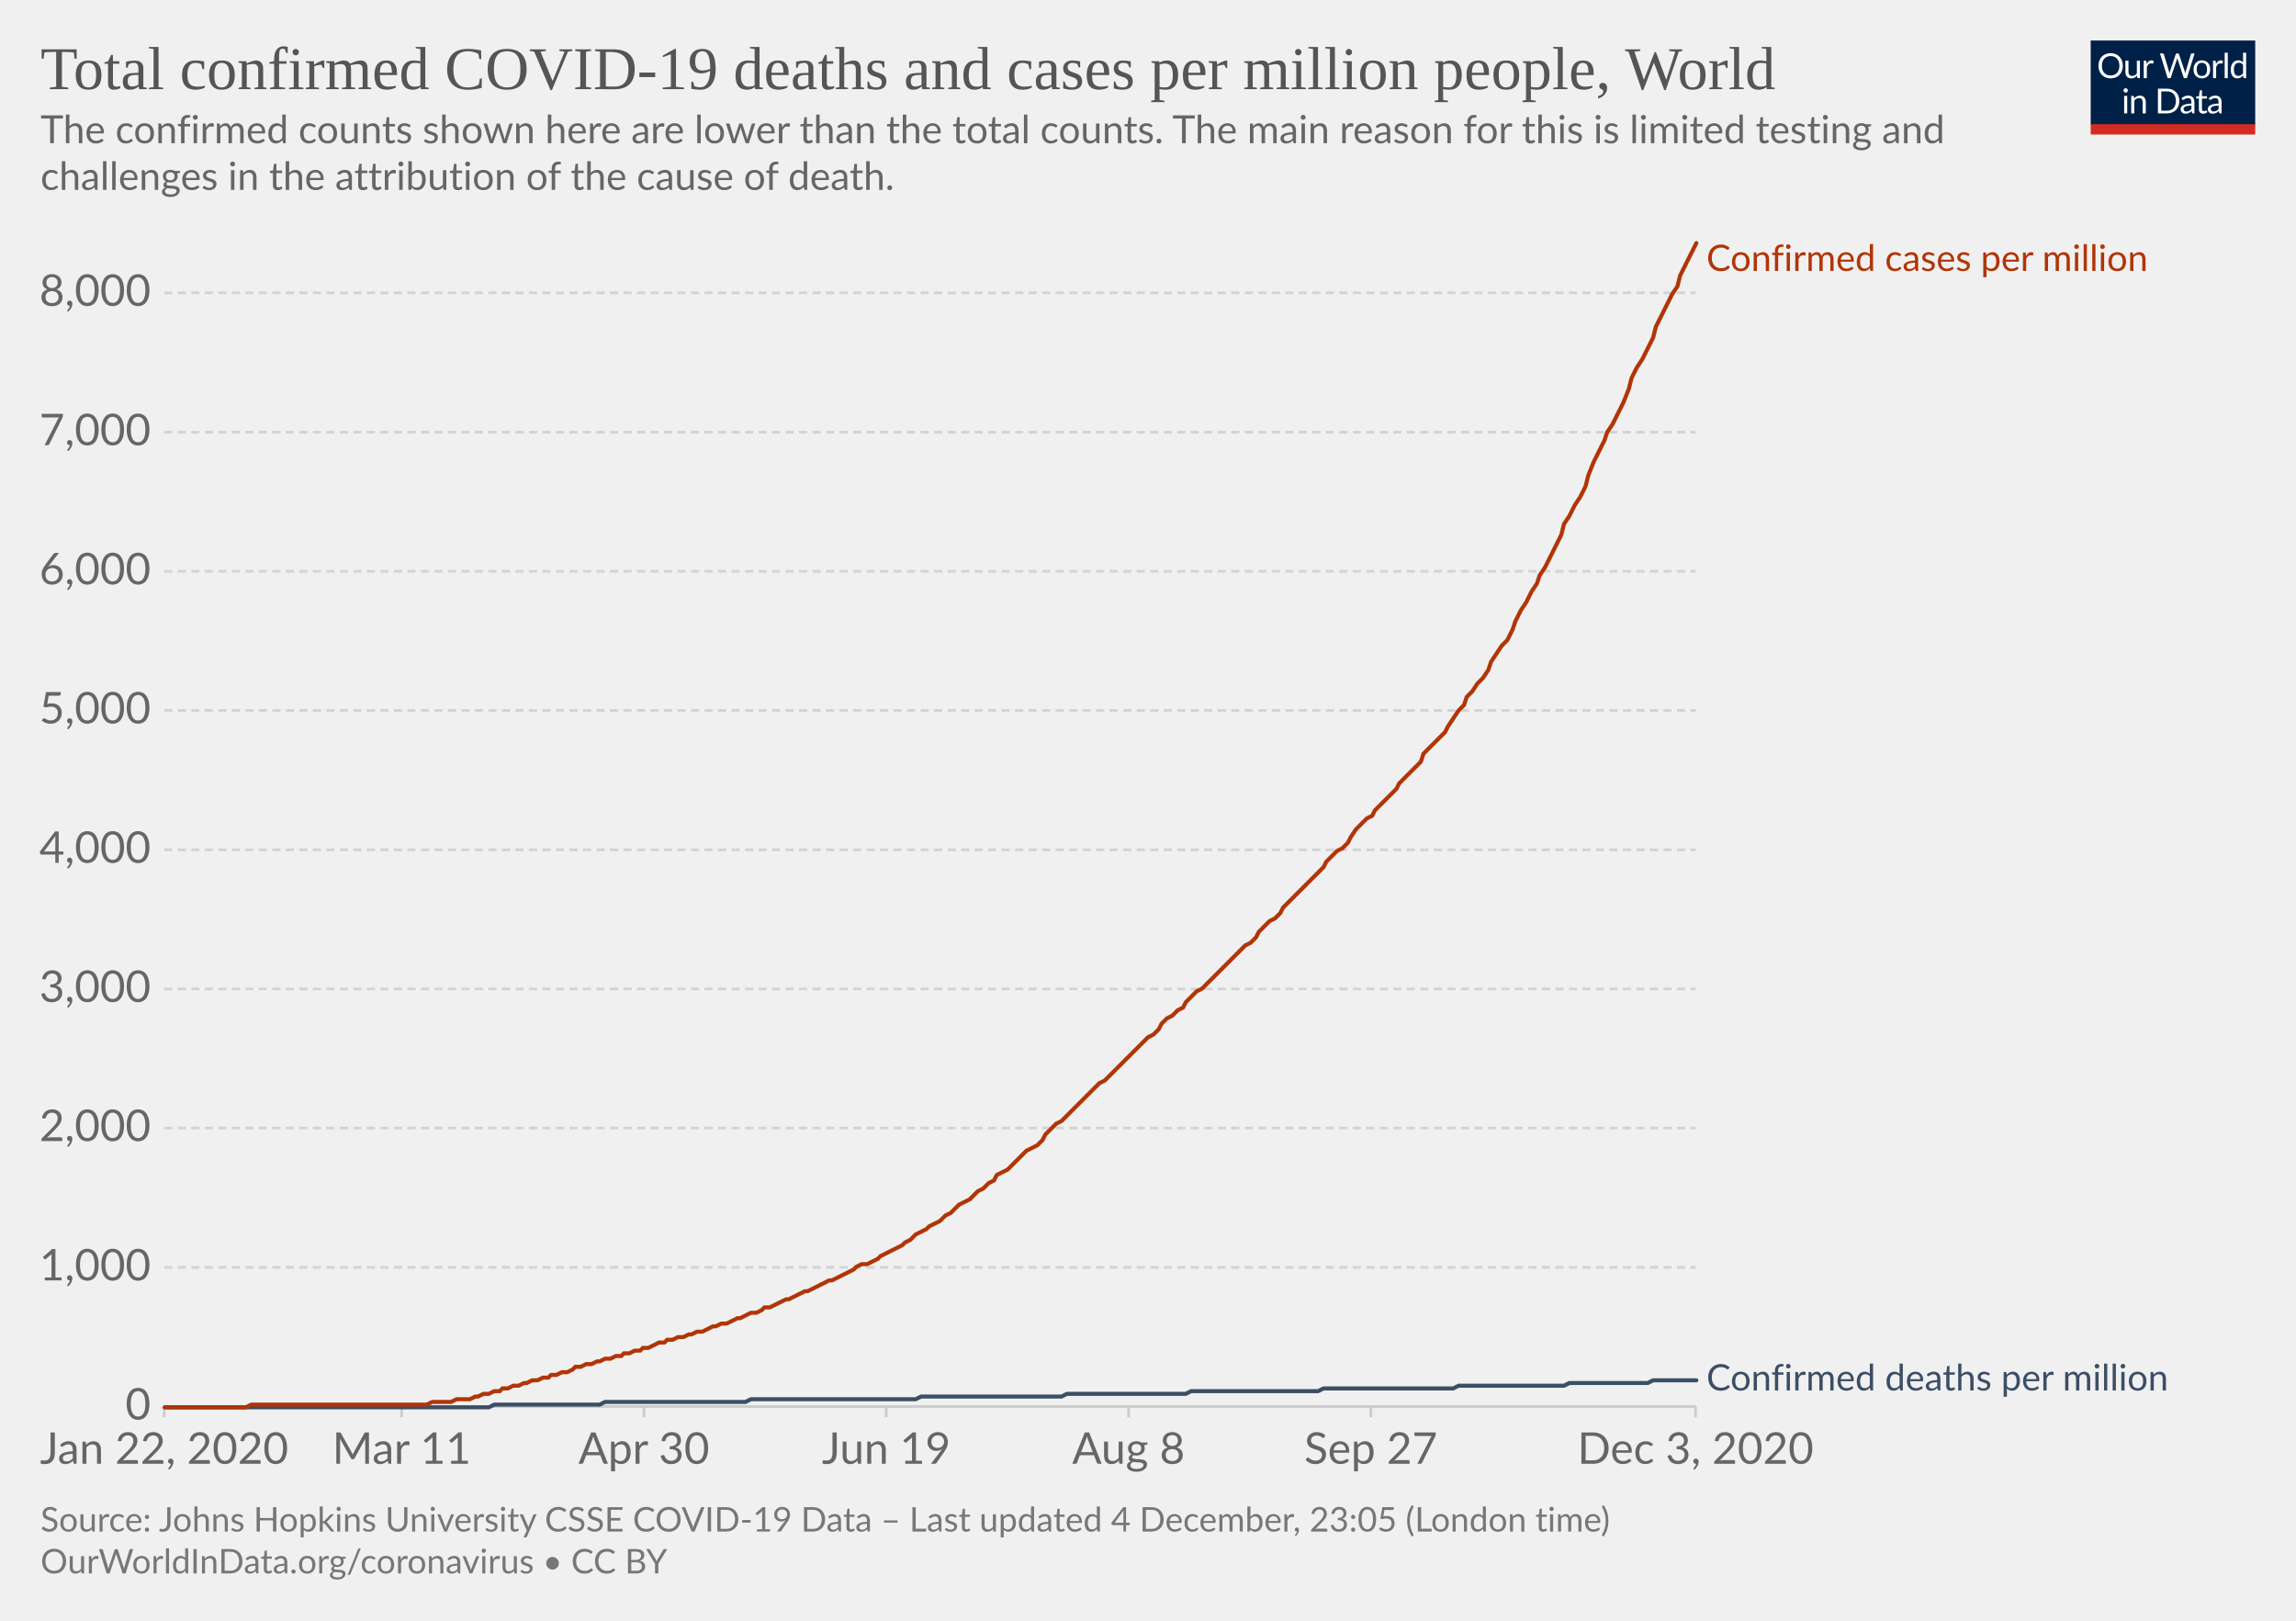
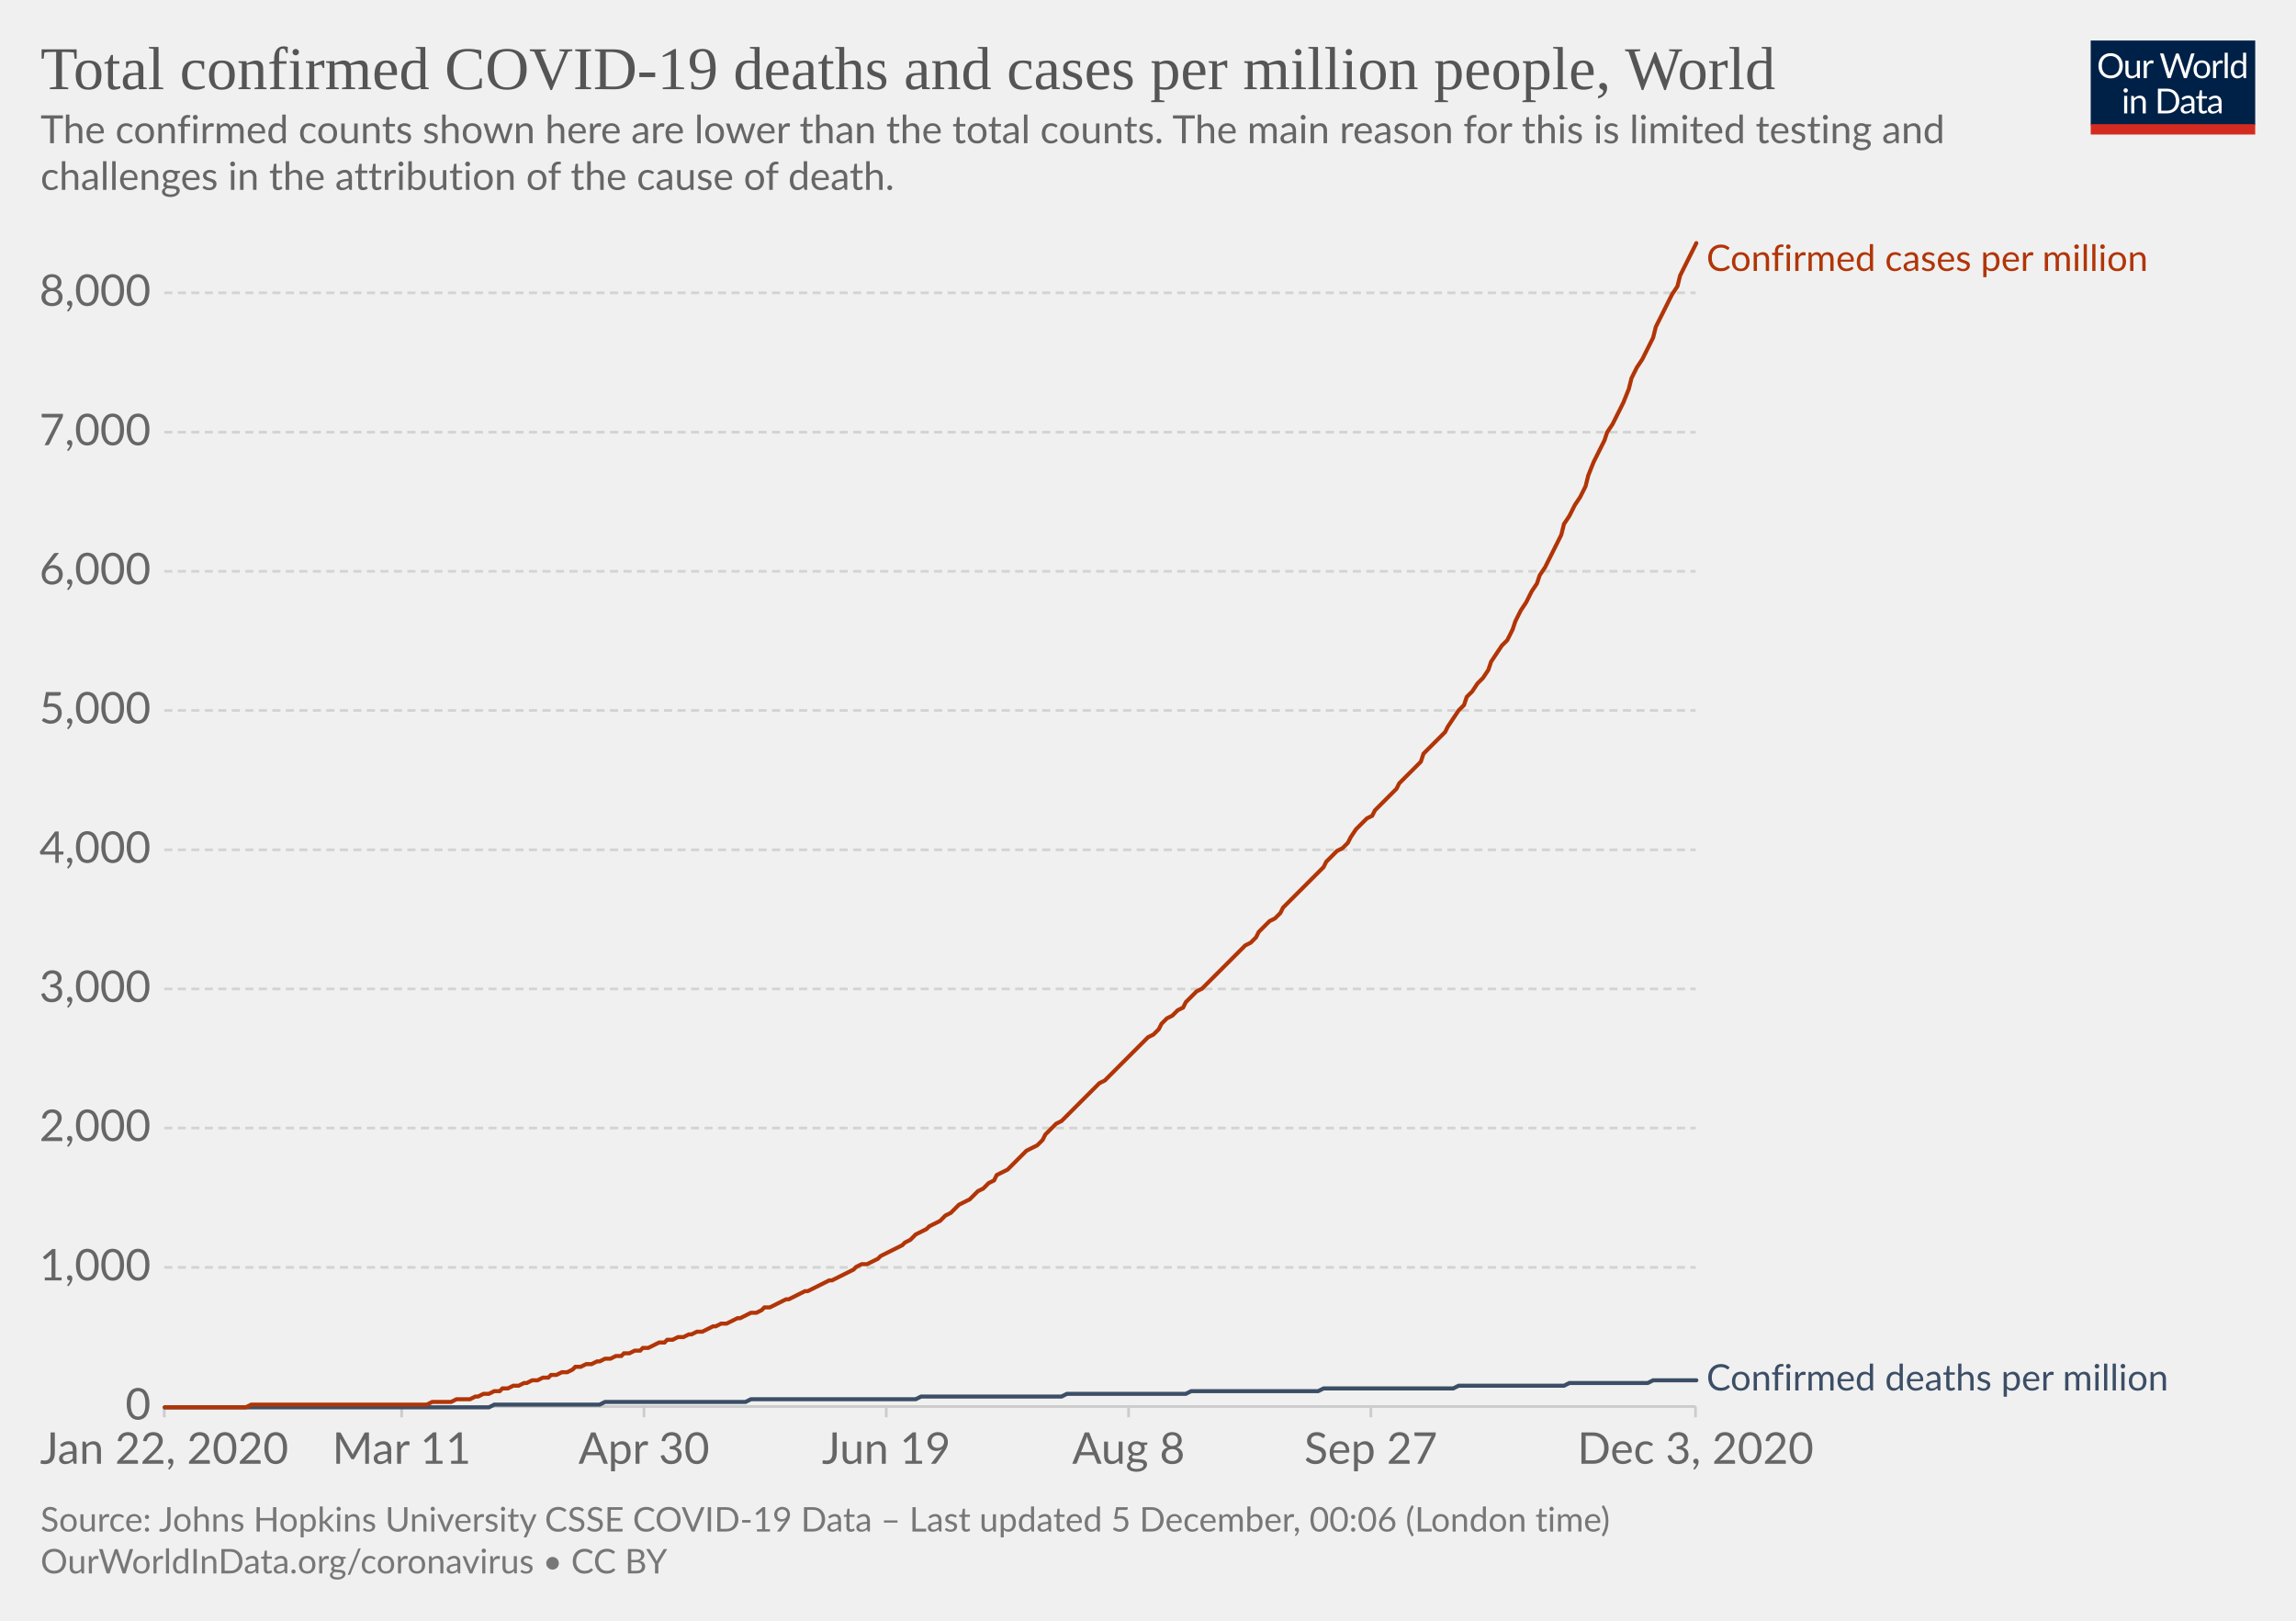
<svg xmlns="http://www.w3.org/2000/svg" version="1.1" style="background-color:#fff;-webkit-font-smoothing:antialiased" width="850" height="600" viewBox="0 0 850 600" font-family="Lato,'Helvetica Neue',Helvetica,Arial,sans-serif" font-size="18" text-rendering="optimizeLegibility">
  <g class="HeaderView">
    <g transform="matrix(.29 0 0 .29 774 15)">
      <svg width="210" height="120" viewBox="0 0 210 120" fill="none">
        <g clip-path="url(#clip0)">
          <path d="M0 0h210v107.89H0V0z" fill="#002147" />
          <path d="M40.98 32.25c0 2.36-.38 4.53-1.12 6.51a14.26 14.26 0 01-8.1 8.4c-1.9.78-4.02 1.17-6.34 1.17a16.6 16.6 0 01-6.33-1.17 14.31 14.31 0 01-8.08-8.4 18.29 18.29 0 01-1.12-6.51c0-2.36.38-4.53 1.12-6.5a14.32 14.32 0 018.07-8.44c1.92-.8 4.03-1.19 6.34-1.19 2.32 0 4.43.4 6.34 1.19 1.92.8 3.56 1.9 4.93 3.34a14.87 14.87 0 013.17 5.1 18.1 18.1 0 011.12 6.5zm-4.38 0c0-1.94-.26-3.68-.8-5.22a10.91 10.91 0 00-2.24-3.89 9.68 9.68 0 00-3.52-2.46 11.95 11.95 0 00-4.62-.86c-1.68 0-3.21.28-4.6.86a9.88 9.88 0 00-3.54 2.46 10.91 10.91 0 00-2.24 3.9c-.53 1.53-.8 3.27-.8 5.2 0 1.94.27 3.68.8 5.22a11.17 11.17 0 002.24 3.9 10.01 10.01 0 003.55 2.44c1.38.56 2.9.83 4.6.83 1.7 0 3.24-.27 4.61-.83a9.8 9.8 0 003.52-2.44 11.17 11.17 0 002.25-3.9c.53-1.54.8-3.28.8-5.21zm26.22-6.54V48H60.5c-.56 0-.9-.27-1.05-.81l-.31-2.4a12.45 12.45 0 01-3.26 2.6c-1.2.64-2.58.96-4.13.96-1.22 0-2.3-.2-3.24-.6a6.52 6.52 0 01-2.33-1.7 7.37 7.37 0 01-1.43-2.67c-.3-1.04-.46-2.2-.46-3.45V25.7h3.91v14.22c0 1.68.38 2.99 1.15 3.91.77.93 1.96 1.39 3.54 1.39 1.16 0 2.24-.27 3.23-.82a10.42 10.42 0 002.8-2.28V25.7h3.91zm8.61 4.47a9.94 9.94 0 012.6-3.56 5.64 5.64 0 013.76-1.3c.47 0 .92.05 1.34.15.44.1.83.27 1.17.49l-.3 2.92c-.09.37-.3.55-.66.55-.2 0-.5-.04-.9-.13a6.21 6.21 0 00-3.24.18c-.54.2-1.03.5-1.47.92-.42.4-.81.9-1.17 1.5-.33.58-.64 1.26-.92 2.02V48H67.7V25.71h2.25c.42 0 .72.08.88.25.16.16.27.44.33.83l.26 3.39zm61.16-13.7L122.75 48h-3.82l-7.99-24.05a21.95 21.95 0 01-.42-1.58 38.36 38.36 0 01-.44 1.58L102.05 48h-3.83L88.4 16.47h3.54c.38 0 .7.1.95.29.26.2.43.43.5.73l6.52 21.9c.1.4.2.83.28 1.28.1.46.2.94.29 1.46l.3-1.46c.12-.47.25-.9.38-1.27l7.41-21.91c.1-.25.26-.48.51-.69.27-.22.58-.33.95-.33h1.23c.38 0 .69.1.92.29.24.2.41.43.53.73l7.4 21.9a28.4 28.4 0 01.68 2.62 29.52 29.52 0 01.52-2.61l6.54-21.91c.07-.27.23-.5.48-.7.27-.21.58-.32.95-.32h3.32zm9.35 8.88c1.63 0 3.1.27 4.4.82a9.43 9.43 0 015.46 5.94c.5 1.4.74 2.98.74 4.73 0 1.76-.25 3.34-.74 4.75a9.43 9.43 0 01-5.46 5.92c-1.3.52-2.77.79-4.4.79-1.64 0-3.12-.27-4.44-.8a9.42 9.42 0 01-3.35-2.3c-.92-1-1.63-2.2-2.13-3.61-.49-1.41-.73-3-.73-4.75s.24-3.33.73-4.73c.5-1.43 1.2-2.64 2.13-3.63a9.4 9.4 0 013.35-2.31c1.32-.55 2.8-.82 4.44-.82zm0 19.89c2.2 0 3.84-.73 4.93-2.2 1.08-1.48 1.63-3.54 1.63-6.18 0-2.66-.55-4.72-1.63-6.2-1.09-1.49-2.73-2.23-4.93-2.23-1.12 0-2.09.2-2.93.57a5.7 5.7 0 00-2.06 1.65 7.5 7.5 0 00-1.24 2.67c-.26 1.04-.4 2.22-.4 3.54 0 2.64.55 4.7 1.64 6.18 1.1 1.47 2.76 2.2 4.99 2.2zm17.97-15.07a9.94 9.94 0 012.6-3.56 5.64 5.64 0 013.76-1.3c.47 0 .91.05 1.34.15.44.1.83.27 1.16.49l-.28 2.92c-.09.37-.31.55-.66.55-.2 0-.5-.04-.9-.13a6.2 6.2 0 00-3.24.18c-.54.2-1.03.5-1.47.92-.43.4-.82.9-1.17 1.5a13.1 13.1 0 00-.92 2.02V48h-3.94V25.71h2.24c.43 0 .72.08.88.25.17.16.28.44.33.83l.27 3.39zm15.04-14.59V48h-3.92V15.6h3.92zm19.55 15.43a6.22 6.22 0 00-2.38-2.05 6.7 6.7 0 00-2.86-.6c-2.07 0-3.66.75-4.77 2.23-1.12 1.48-1.68 3.6-1.68 6.33 0 1.46.13 2.7.38 3.74a7.29 7.29 0 001.1 2.56 4.35 4.35 0 001.78 1.45c.7.3 1.5.46 2.4.46 1.29 0 2.41-.3 3.36-.88a9.6 9.6 0 002.67-2.49V31.02zm3.91-15.43V48h-2.33c-.56 0-.9-.27-1.06-.81l-.35-2.71a12.13 12.13 0 01-3.25 2.77 8.28 8.28 0 01-4.23 1.06 7.31 7.31 0 01-6.14-2.9c-.73-.96-1.3-2.15-1.69-3.57a18.35 18.35 0 01.07-9.48 11.29 11.29 0 011.89-3.7 8.7 8.7 0 017.06-3.34 7.96 7.96 0 016.12 2.62V15.59h3.91zM46.61 70.71V93H42.7V70.71h3.91zm.84-7c0 .39-.08.75-.24 1.09a2.81 2.81 0 01-1.52 1.47 2.67 2.67 0 01-2.16 0 2.9 2.9 0 01-1.45-1.47 2.67 2.67 0 010-2.16c.15-.35.35-.65.6-.9.25-.27.53-.47.85-.62a2.67 2.67 0 012.16 0c.35.15.65.35.9.62.27.25.47.55.62.9.16.34.24.7.24 1.08zm7.97 10.24c.49-.54 1-1.04 1.54-1.48a9.85 9.85 0 013.66-1.84 8.96 8.96 0 015.43.35c.94.4 1.72.97 2.33 1.71a7.36 7.36 0 011.43 2.67c.32 1.04.49 2.19.49 3.45V93h-3.94V78.81c0-1.69-.4-3-1.17-3.92-.76-.93-1.93-1.4-3.5-1.4a6.6 6.6 0 00-3.25.83c-1 .56-1.92 1.31-2.77 2.27V93h-3.94V70.71h2.35c.56 0 .9.28 1.04.82l.3 2.42zm57.7 3.3c0 2.36-.37 4.5-1.11 6.44a14.3 14.3 0 01-3.17 4.98 14.1 14.1 0 01-4.93 3.2c-1.9.76-4.02 1.13-6.33 1.13H85.8V61.47h11.77c2.31 0 4.42.39 6.33 1.15a13.8 13.8 0 018.1 8.18 17.75 17.75 0 011.12 6.45zm-4.37 0c0-1.94-.26-3.67-.8-5.2a10.94 10.94 0 00-2.23-3.87 9.57 9.57 0 00-3.53-2.42 12.23 12.23 0 00-4.61-.83h-7.5v24.62h7.5c1.7 0 3.24-.28 4.61-.84a9.7 9.7 0 003.53-2.4 10.94 10.94 0 002.24-3.87c.53-1.53.8-3.26.8-5.2zm19.8 5.72c-1.8.06-3.34.2-4.62.44-1.26.22-2.3.51-3.1.88-.8.36-1.37.8-1.74 1.3-.35.5-.53 1.05-.53 1.67 0 .58.1 1.1.3 1.52a3 3 0 00.76 1.05c.34.27.73.46 1.17.6.45.11.94.17 1.45.17a7.28 7.28 0 003.5-.81 11.95 11.95 0 002.82-2.2v-4.62zm-12.65-9.11a12.73 12.73 0 013.98-2.66c1.43-.59 3-.88 4.73-.88 1.25 0 2.36.2 3.33.61a6.81 6.81 0 013.94 4.38c.33 1.04.5 2.19.5 3.43V93h-1.74a1.8 1.8 0 01-.88-.18c-.2-.13-.36-.38-.48-.74l-.44-2.12c-.59.55-1.16 1.03-1.72 1.46a9.48 9.48 0 01-3.74 1.7c-.69.15-1.46.23-2.3.23-.87 0-1.69-.12-2.45-.35a5.34 5.34 0 01-3.34-2.93 6.64 6.64 0 01-.49-2.64c0-.88.25-1.72.73-2.53a6.33 6.33 0 012.35-2.17c1.09-.63 2.5-1.15 4.25-1.54 1.75-.41 3.89-.65 6.42-.7v-1.75c0-1.73-.37-3.03-1.12-3.91-.75-.9-1.84-1.34-3.28-1.34-.97 0-1.78.12-2.44.37-.64.23-1.2.5-1.7.81l-1.23.82c-.33.23-.67.35-1 .35-.27 0-.5-.07-.69-.2a2.1 2.1 0 01-.48-.53l-.7-1.25zm27.67 19.5c-1.76 0-3.12-.5-4.07-1.48-.94-.98-1.41-2.4-1.41-4.25V74h-2.68a.9.9 0 01-.6-.2c-.16-.14-.24-.36-.24-.66v-1.56l3.65-.46.9-6.89a.9.9 0 01.29-.52.88.88 0 01.62-.22H142v7.67h6.44V74H142v13.38c0 .94.22 1.63.68 2.09.45.45 1.04.68 1.76.68a3.21 3.21 0 001.85-.53l.55-.35c.16-.12.3-.18.41-.18.2 0 .4.13.55.38l1.15 1.87a7.45 7.45 0 01-2.44 1.5c-.96.35-1.94.52-2.95.52zm19.68-10.4c-1.8.07-3.34.21-4.62.45-1.26.22-2.3.51-3.1.88-.8.36-1.37.8-1.74 1.3-.35.5-.53 1.05-.53 1.67 0 .58.1 1.1.3 1.52.18.42.44.77.76 1.05.34.27.73.46 1.17.6.45.11.94.17 1.45.17a7.3 7.3 0 003.5-.81 12.04 12.04 0 002.82-2.2v-4.62zm-12.65-9.1a12.72 12.72 0 013.99-2.66c1.42-.59 3-.88 4.72-.88 1.25 0 2.36.2 3.33.61a6.81 6.81 0 013.94 4.38c.33 1.04.5 2.19.5 3.43V93h-1.74a1.8 1.8 0 01-.88-.18c-.2-.13-.36-.38-.48-.74l-.44-2.12c-.59.55-1.16 1.03-1.72 1.46a9.48 9.48 0 01-3.74 1.7c-.69.15-1.46.23-2.3.23-.87 0-1.69-.12-2.45-.35a5.33 5.33 0 01-3.34-2.93 6.62 6.62 0 01-.49-2.64c0-.88.25-1.72.73-2.53a6.33 6.33 0 012.35-2.17c1.09-.63 2.5-1.15 4.25-1.54a31.2 31.2 0 016.42-.7v-1.75c0-1.73-.37-3.03-1.12-3.91-.75-.9-1.84-1.34-3.28-1.34-.97 0-1.78.12-2.44.37-.64.23-1.2.5-1.7.81-.46.3-.87.57-1.22.82-.34.23-.68.35-1.02.35-.26 0-.49-.07-.68-.2a1.88 1.88 0 01-.48-.53l-.7-1.25z" fill="#fff" />
          <path fill="#D42B21" d="M0 106.79h210V120H0z" />
        </g>
        <defs>
          <clipPath id="clip0">
            <path fill="#fff" d="M0 0h210v120H0z" />
          </clipPath>
        </defs>
      </svg>
    </g>
    <a href="https://ourworldindata.org/grapher/total-covid-cases-deaths-per-million?time=2019-12-31..latest" target="_blank" rel="noopener" font-family="&quot;Playfair Display&quot;,Georgia,&quot;Times New Roman&quot;,serif">
      <text font-size="22.5" x="15" y="33" fill="#555">
        <tspan x="15" y="33">Total confirmed COVID-19 deaths and cases per million people, World</tspan>
      </text>
    </a>
    <text font-size="14.4" x="15" y="53" fill="#666">
      <tspan x="15" y="53.02">The confirmed counts shown here are lower than the total counts. The main reason for this is limited testing and</tspan>
      <tspan x="15" y="70.3">challenges in the attribution of the cause of death.</tspan>
    </text>
  </g>
  <g class="LineChart">
    <defs>
      <clipPath id="a">
        <path d="M50.82 0h830v904.8h-830z" />
      </clipPath>
    </defs>
    <g class="DualAxisView">
      <g class="HorizontalAxis">
        <path stroke="#ccc" d="M60.8 520.7v4M148.7 520.7v4M238.4 520.7v4M328.1 520.7v4M417.8 520.7v4M507.5 520.7v4M627.7 520.7v4" />
        <text x="60.8" y="541.9" fill="#666" text-anchor="middle" font-size="16.2">Jan 22, 2020</text>
        <text x="148.7" y="541.9" fill="#666" text-anchor="middle" font-size="16.2">Mar 11</text>
        <text x="238.4" y="541.9" fill="#666" text-anchor="middle" font-size="16.2">Apr 30</text>
        <text x="328.1" y="541.9" fill="#666" text-anchor="middle" font-size="16.2">Jun 19</text>
        <text x="417.8" y="541.9" fill="#666" text-anchor="middle" font-size="16.2">Aug 8</text>
        <text x="507.5" y="541.9" fill="#666" text-anchor="middle" font-size="16.2">Sep 27</text>
        <text x="627.7" y="541.9" fill="#666" text-anchor="middle" font-size="16.2">Dec 3, 2020</text>
      </g>
      <g class="VerticalAxis" fill="#666" dominant-baseline="middle" text-anchor="end" font-size="16.2">
        <text x="55.82" y="520.7">0</text>
        <text x="55.82" y="469.2">1,000</text>
        <text x="55.82" y="417.6">2,000</text>
        <text x="55.82" y="366.1">3,000</text>
        <text x="55.82" y="314.6">4,000</text>
        <text x="55.82" y="263">5,000</text>
        <text x="55.82" y="211.5">6,000</text>
        <text x="55.82" y="160">7,000</text>
        <text x="55.82" y="108.4">8,000</text>
      </g>
      <g class="AxisGridLines horizontalLines">
        <path stroke="#ccc" d="M60.82 520.7h566.92" />
        <path stroke="#d3d3d3" stroke-dasharray="3,2" d="M60.82 469.2h566.92M60.82 417.6h566.92M60.82 366.1h566.92M60.82 314.6h566.92M60.82 263h566.92M60.82 211.5h566.92M60.82 160h566.92M60.82 108.4h566.92" />
      </g>
    </g>
    <g clip-path="url(#a)">
      <g class="LineLabels" cursor="default">
        <g class="legendMark">
          <text font-size="13.5" x="631.7" y="100.3" fill="#B13507">
            <tspan x="631.74" y="100.3">Confirmed cases per million</tspan>
          </text>
        </g>
        <g class="legendMark">
          <text font-size="13.5" x="631.7" y="514.8" fill="#3C4E66">
            <tspan x="631.74" y="514.75">Confirmed deaths per million</tspan>
          </text>
        </g>
      </g>
      <g class="Lines">
        <g class="key-World_0">
          <path stroke="#3C4E66" stroke-linecap="round" d="M61 521h120l2-1h39l2-1h52l2-1h61l2-1h52l2-1h44l2-1h47l2-1h48l2-1h39l2-1h29l2-1h16" fill="none" stroke-width="1.5" />
        </g>
        <g class="key-World_1">
          <path stroke="#B13507" stroke-linecap="round" d="M61 521h30l2-1h65l2-1h7l2-1h5l2-1h1l2-1h2l2-1h2l1-1h2l2-1h2l2-1h1l2-1h2l2-1h2l1-1h2l2-1h2l2-1 1-1h2l2-1h2l2-1h1l2-1h2l2-1h2l1-1h2l2-1h2l1-1h2l2-1 2-1h2l1-1h2l2-1h2l2-1h1l2-1h2l2-1 2-1h1l2-1h2l2-1 2-1h1l2-1 2-1h2l2-1 1-1h2l2-1 2-1 2-1h1l2-1 2-1 2-1h1l2-1 2-1 2-1 2-1h1l2-1 2-1 2-1 2-1 1-1 2-1h2l2-1 2-1 1-1 2-1 2-1 2-1 2-1 1-1 2-1 2-2 2-1 2-1 1-1 2-1 2-1 2-2 2-1 1-1 2-2 2-1 2-1 1-1 2-2 2-1 2-2 2-1 1-2 2-1 2-1 2-2 2-2 1-1 2-2 2-1 2-1 2-2 1-2 2-2 2-2 2-1 2-2 1-1 2-2 2-2 2-2 2-2 1-1 2-2 2-1 2-2 2-2 1-1 2-2 2-2 2-2 1-1 2-2 2-2 2-1 2-2 1-2 2-2 2-1 2-2 2-1 1-2 2-2 2-2 2-1 2-2 1-1 2-2 2-2 2-2 2-2 1-1 2-2 2-2 2-1 2-2 1-2 2-2 2-2 2-1 2-2 1-2 2-2 2-2 2-2 1-1 2-2 2-2 2-2 2-2 1-2 2-2 2-2 2-1 2-2 1-2 2-3 2-2 2-2 2-1 1-2 2-2 2-2 2-2 2-2 1-2 2-2 2-2 2-2 2-2 1-3 2-2 2-2 2-2 2-2 1-2 2-3 2-3 2-2 1-3 2-2 2-3 2-2 2-3 1-3 2-3 2-3 2-2 2-4 1-3 2-4 2-3 2-4 2-3 1-3 2-3 2-4 2-4 2-4 1-4 2-3 2-4 2-3 2-4 1-4 2-5 2-4 2-4 1-3 2-3 2-4 2-4 2-5 1-4 2-4 2-3 2-4 2-4 1-4 2-4 2-4 2-4 2-3 1-4 2-4 2-4 2-4" fill="none" stroke-width="1.5" />
        </g>
      </g>
    </g>
  </g>
  <g class="SourcesFooter" fill="#777">
    <g class="clickable" fill="#777">
      <text font-size="12.6" x="15" y="567">
-         <tspan x="15" y="566.98">Source: Johns Hopkins University CSSE COVID-19 Data – Last updated 4 December, 23:05 (London time)</tspan>
+         <tspan x="15" y="566.98">Source: Johns Hopkins University CSSE COVID-19 Data – Last updated 5 December, 00:06 (London time)</tspan>
      </text>
    </g>
    <text font-size="12.6" x="15" y="582.5">
      <tspan x="15" y="582.48">
        <a target="_blank" href="https://ourworldindata.org/coronavirus" fill="#777">OurWorldInData.org/coronavirus</a> • <a class="cclogo" href="http://creativecommons.org/licenses/by/4.0/deed.en_US" target="_blank" fill="#777">CC BY</a>
      </tspan>
    </text>
  </g>
</svg>
